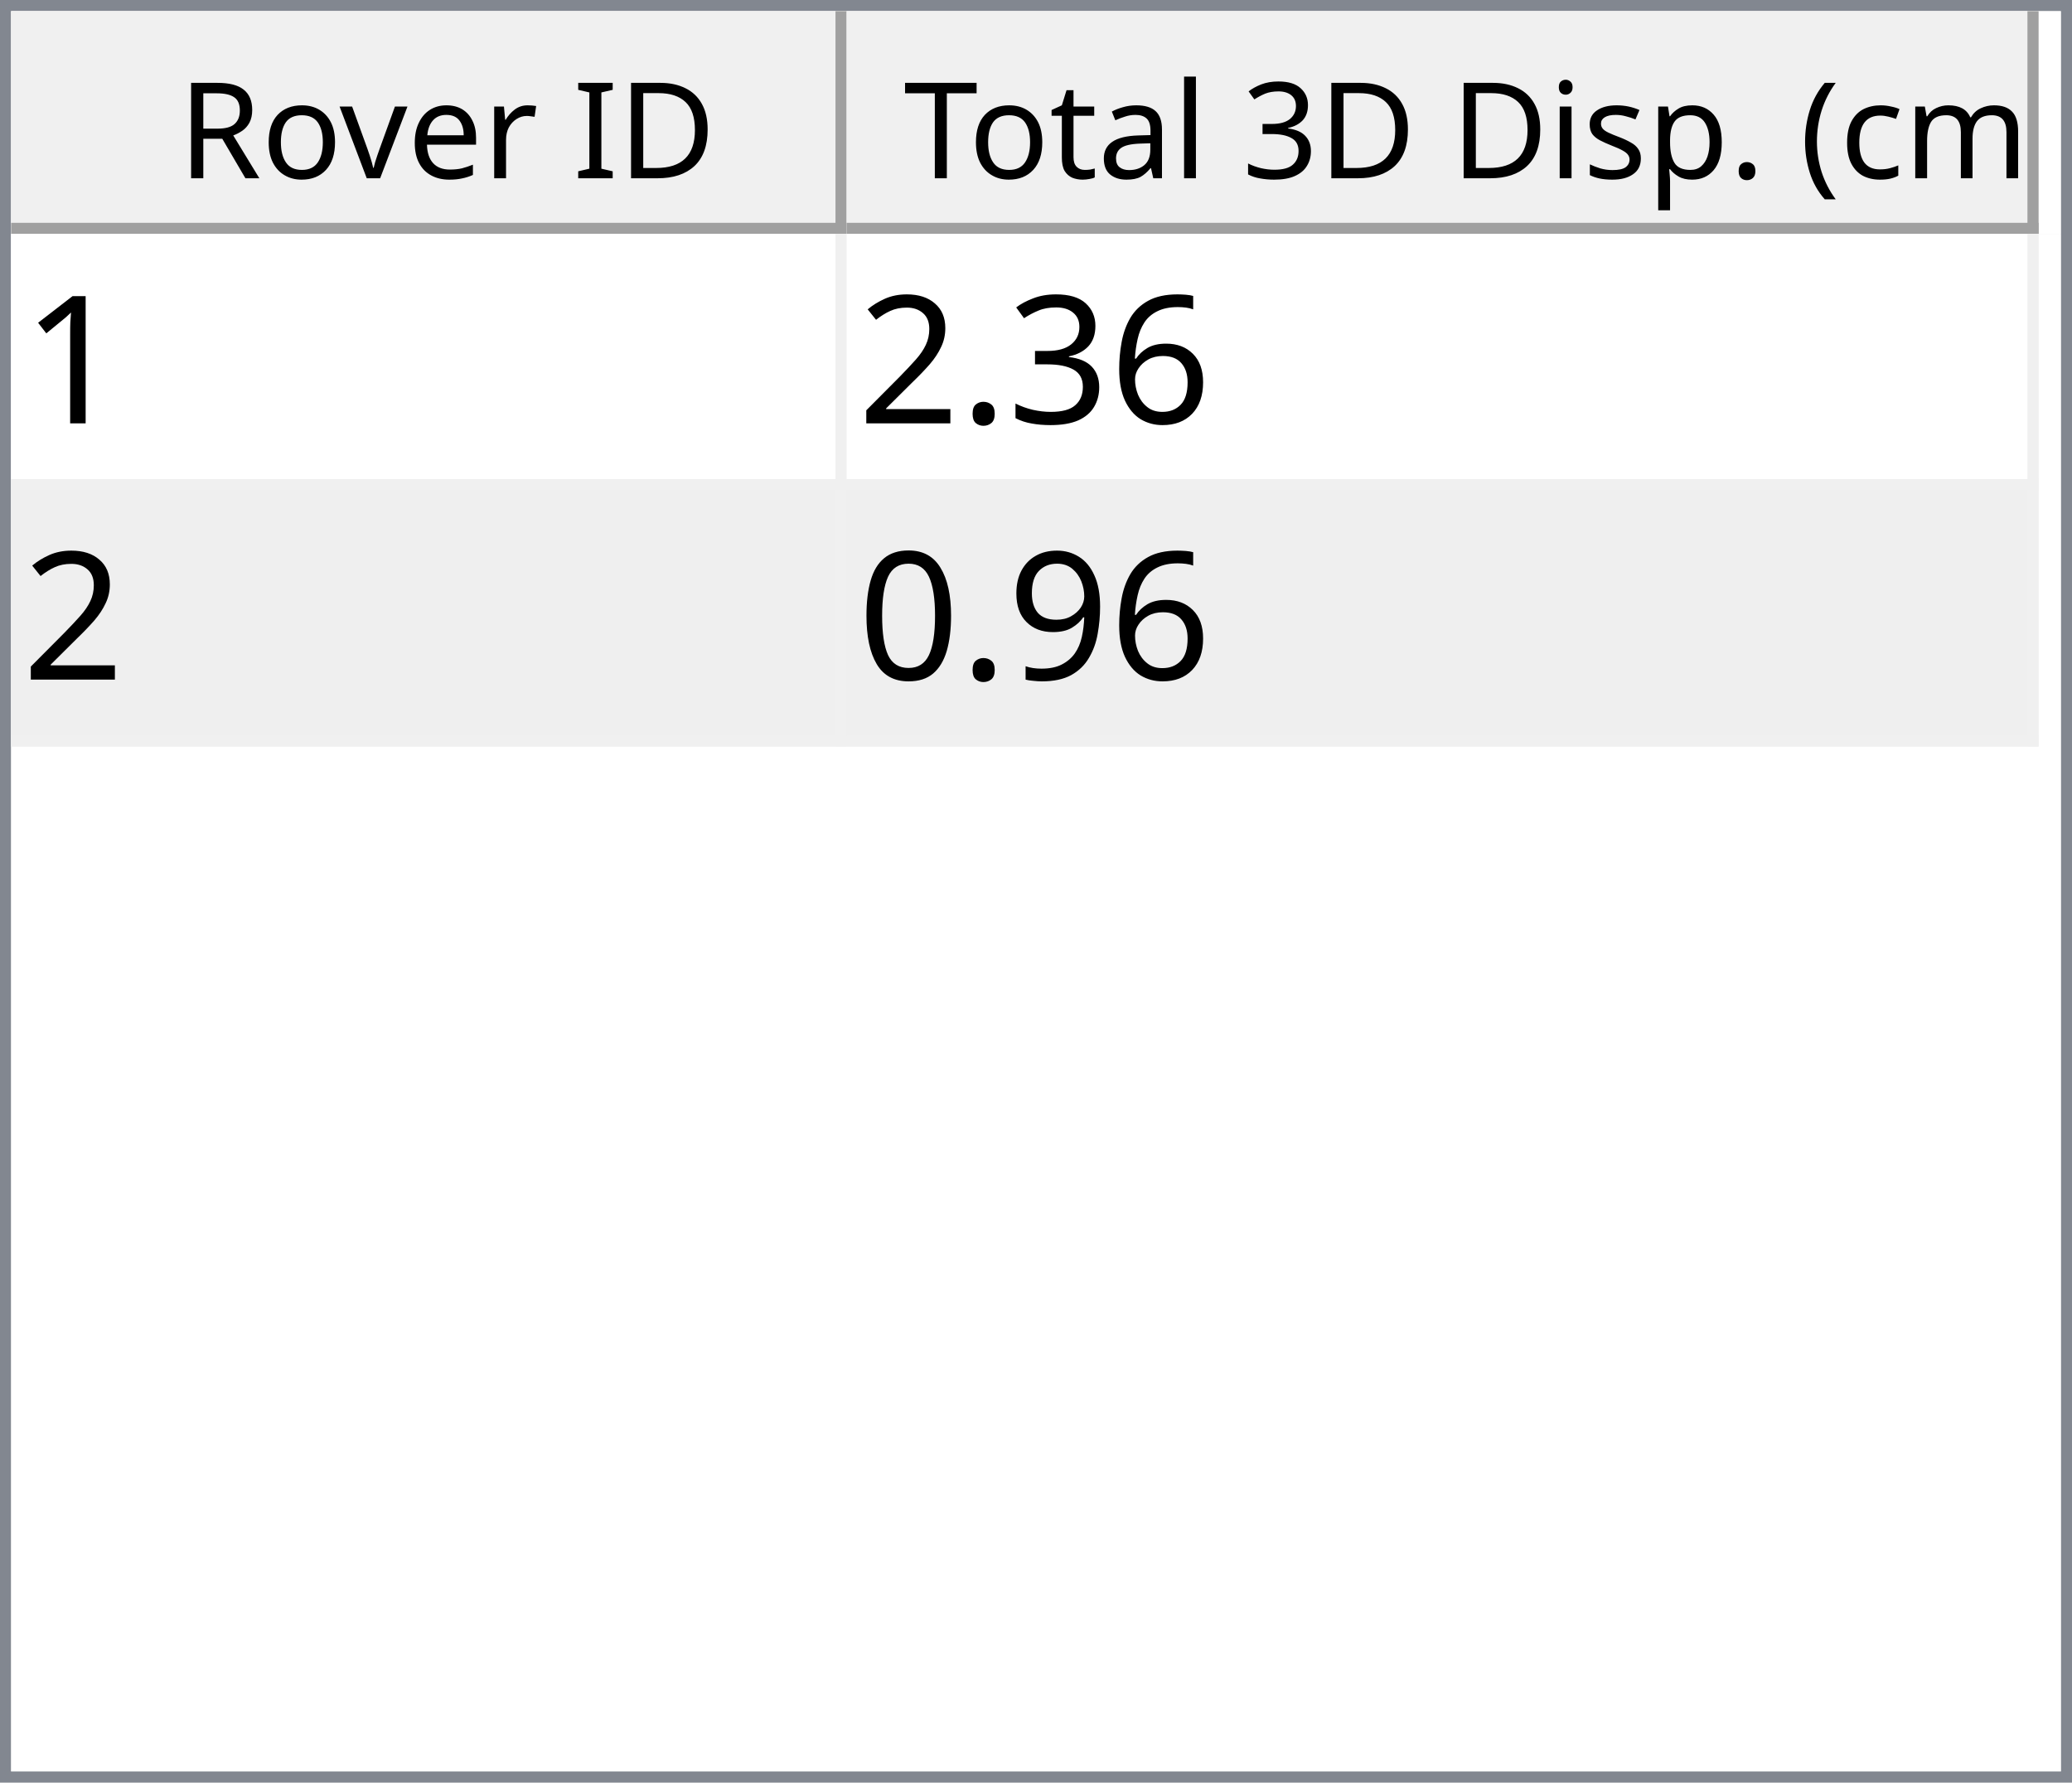
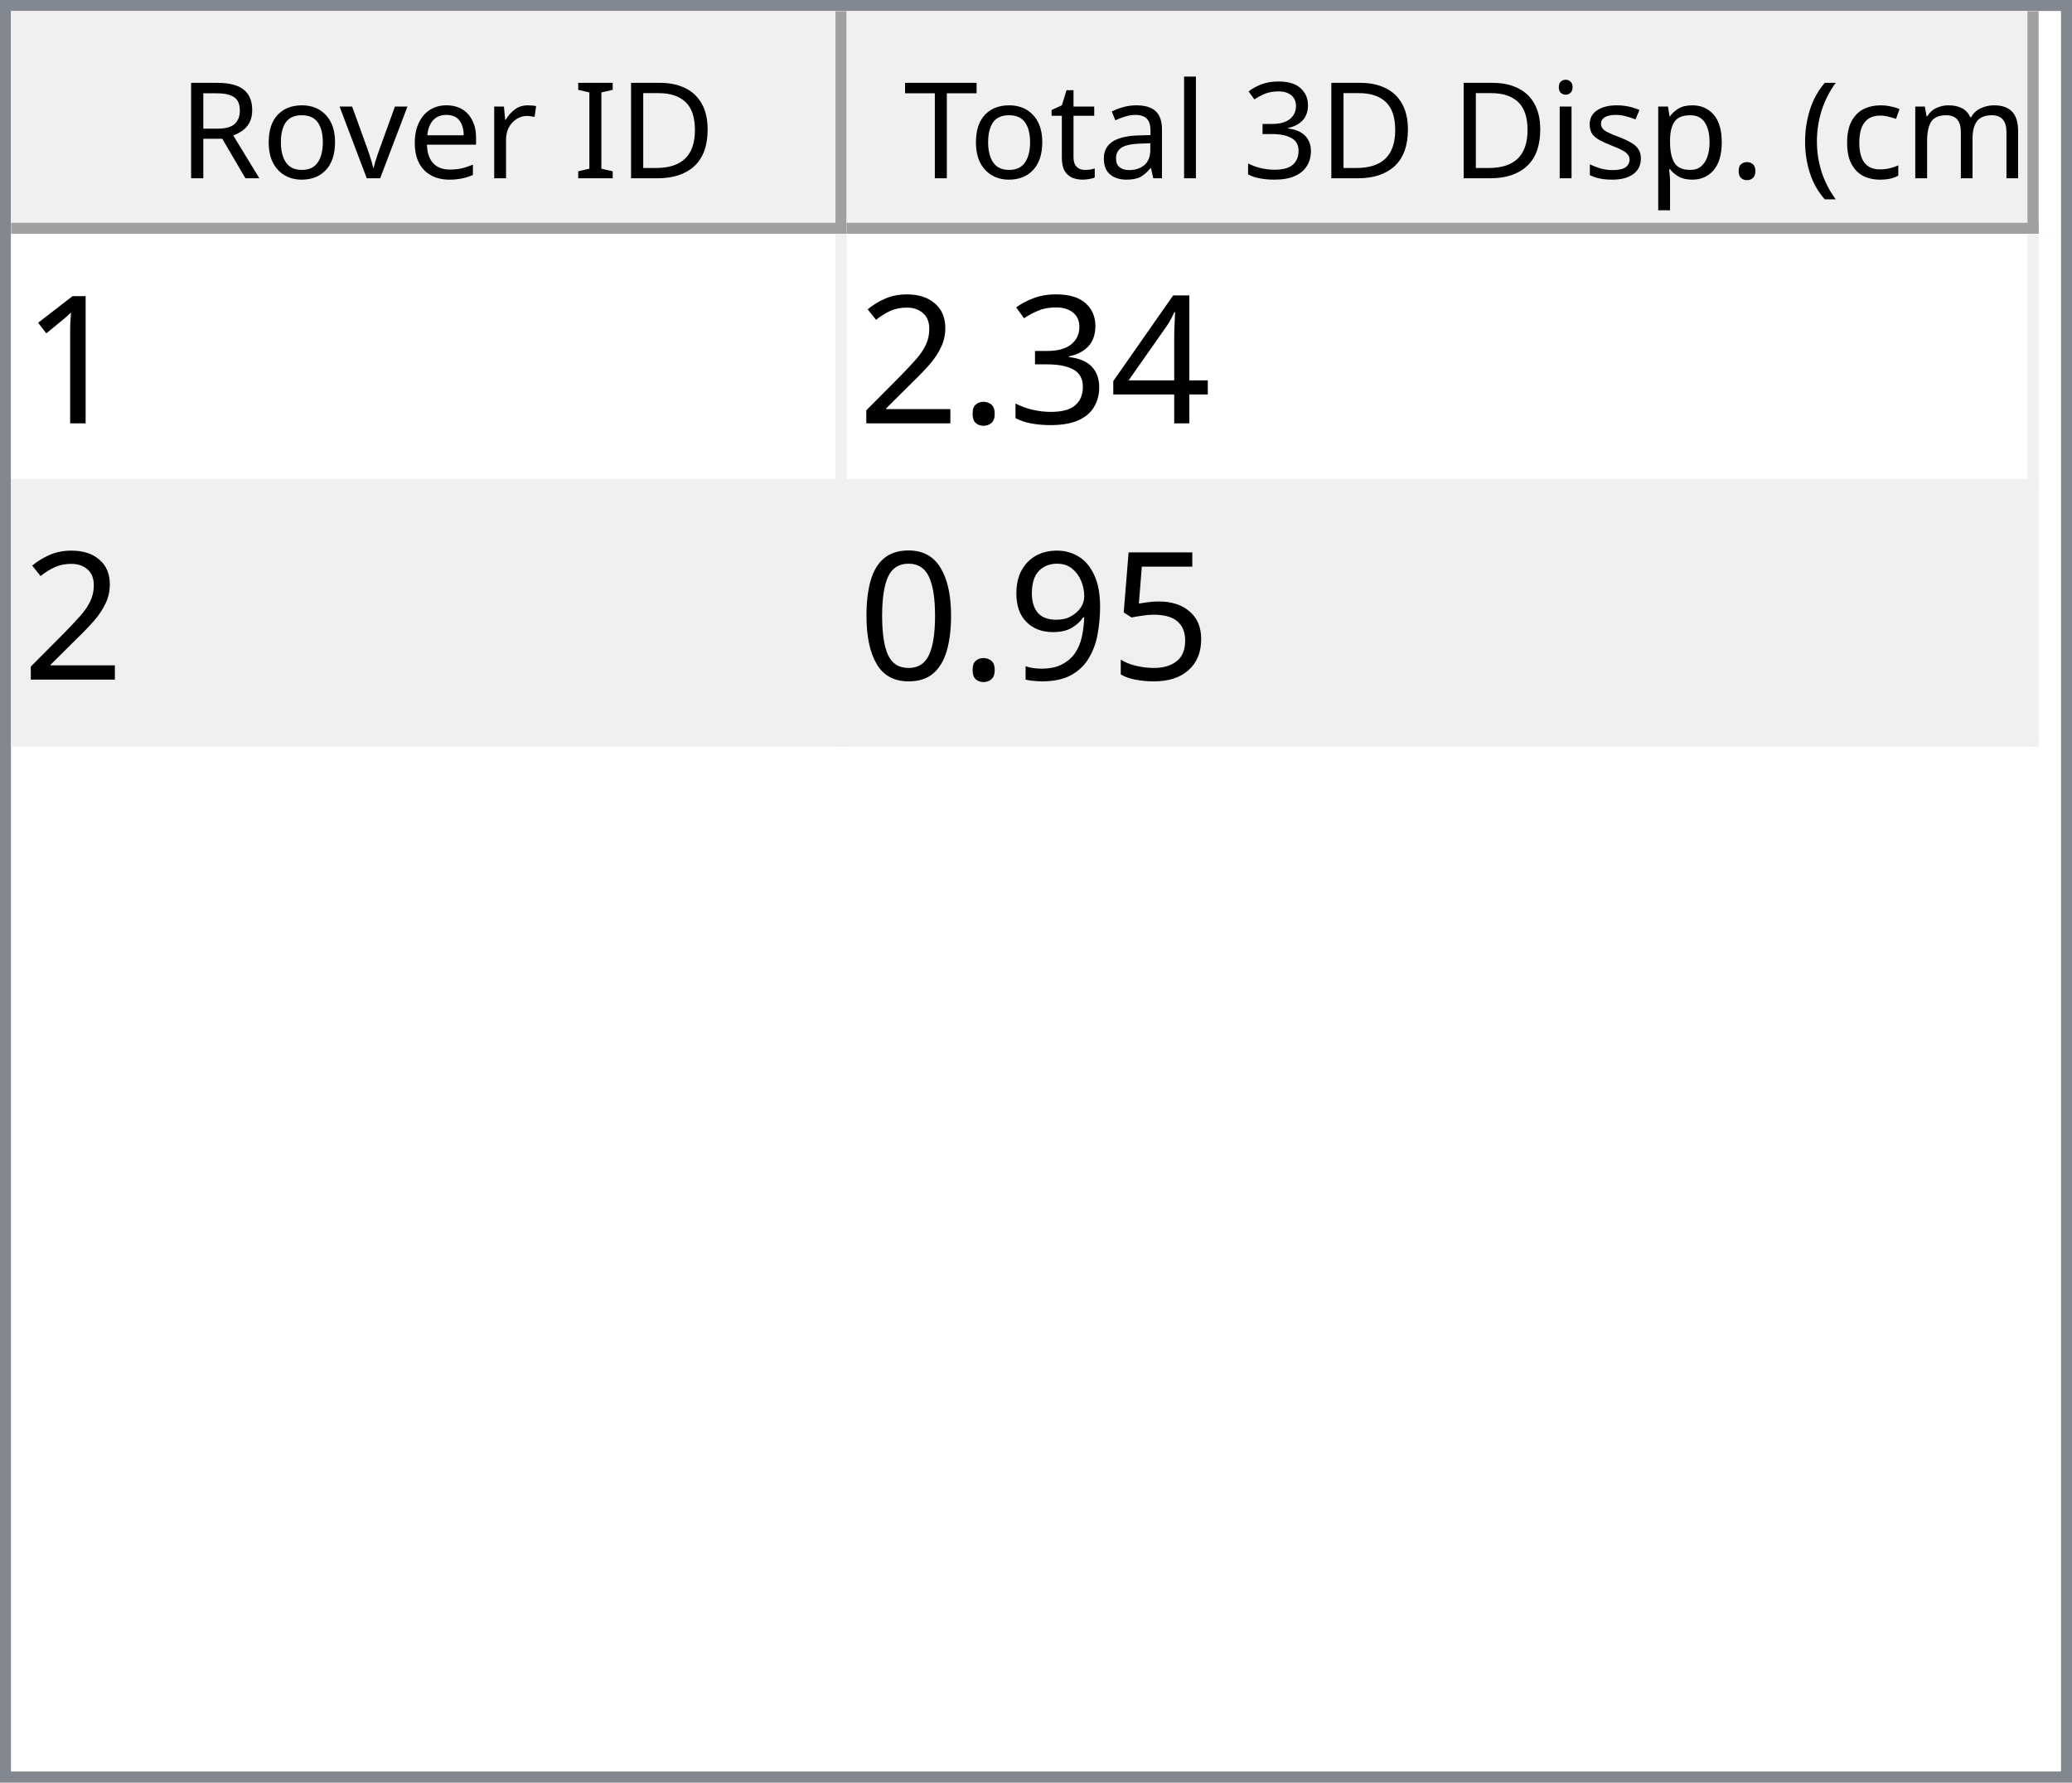
<svg xmlns="http://www.w3.org/2000/svg" style="fill-opacity:1; color-rendering:auto; color-interpolation:auto; text-rendering:auto; stroke:black; stroke-linecap:square; stroke-miterlimit:10; shape-rendering:auto; stroke-opacity:1; fill:black; stroke-dasharray:none; font-weight:normal; stroke-width:1; font-family:'Dialog'; font-style:normal; stroke-linejoin:miter; font-size:12px; stroke-dashoffset:0; image-rendering:auto;" width="186" height="160">
  <defs id="genericDefs" />
  <g>
    <defs id="defs1">
      <clipPath clipPathUnits="userSpaceOnUse" id="clipPath1">
        <path d="M0 0 L186 0 L186 160 L0 160 L0 0 Z" />
      </clipPath>
      <clipPath clipPathUnits="userSpaceOnUse" id="clipPath2">
        <path d="M0 0 L0 160 L186 160 L186 0 Z" />
      </clipPath>
      <clipPath clipPathUnits="userSpaceOnUse" id="clipPath3">
        <path d="M0 0 L0 20 L184 20 L184 0 Z" />
      </clipPath>
      <clipPath clipPathUnits="userSpaceOnUse" id="clipPath4">
        <path d="M0 0 L0 20 L75 20 L75 0 Z" />
      </clipPath>
      <clipPath clipPathUnits="userSpaceOnUse" id="clipPath5">
        <path d="M1 1 L1 19 L74 19 L74 1 Z" />
      </clipPath>
      <clipPath clipPathUnits="userSpaceOnUse" id="clipPath6">
        <path d="M0 0 L0 18 L73 18 L73 0 Z" />
      </clipPath>
      <clipPath clipPathUnits="userSpaceOnUse" id="clipPath7">
        <path d="M-0.5 -0.5 L-0.5 19.5 L74.5 19.5 L74.5 -0.5 Z" />
      </clipPath>
      <clipPath clipPathUnits="userSpaceOnUse" id="clipPath8">
        <path d="M0 0 L0 20 L107 20 L107 0 Z" />
      </clipPath>
      <clipPath clipPathUnits="userSpaceOnUse" id="clipPath9">
        <path d="M1 1 L1 19 L106 19 L106 1 Z" />
      </clipPath>
      <clipPath clipPathUnits="userSpaceOnUse" id="clipPath10">
        <path d="M0 0 L0 18 L105 18 L105 0 Z" />
      </clipPath>
      <clipPath clipPathUnits="userSpaceOnUse" id="clipPath11">
        <path d="M-0.5 -0.5 L-0.5 19.5 L106.5 19.5 L106.5 -0.5 Z" />
      </clipPath>
      <clipPath clipPathUnits="userSpaceOnUse" id="clipPath12">
        <path d="M0 0 L0 138 L184 138 L184 0 Z" />
      </clipPath>
      <clipPath clipPathUnits="userSpaceOnUse" id="clipPath13">
        <path d="M0 0 L0 46 L182 46 L182 0 Z" />
      </clipPath>
      <clipPath clipPathUnits="userSpaceOnUse" id="clipPath14">
        <path d="M-0.5 -0.5 L-0.5 45.5 L181.5 45.5 L181.5 -0.5 Z" />
      </clipPath>
      <clipPath clipPathUnits="userSpaceOnUse" id="clipPath15">
        <path d="M0 0 L0 22 L74 22 L74 0 Z" />
      </clipPath>
      <clipPath clipPathUnits="userSpaceOnUse" id="clipPath16">
        <path d="M0 0 L0 22 L106 22 L106 0 Z" />
      </clipPath>
      <font horiz-adv-x="64.551" id="font1">
        <font-face ascent="107.91" descent="25.098" units-per-em="100" style="font-style:normal; font-family:Segoe UI; font-weight:normal;" />
        <missing-glyph horiz-adv-x="64.551" d="M8.109 0 L8.109 68.266 L56.453 68.266 L56.453 0 L8.109 0 ZM15.328 7.234 L49.219 7.234 L49.219 61.031 L15.328 61.031 L15.328 7.234 Z" />
        <glyph unicode="D" horiz-adv-x="70.117" d="M9.188 0 L9.188 70.016 L28.516 70.016 Q65.531 70.016 65.531 35.891 Q65.531 19.672 55.25 9.836 Q44.969 0 27.734 0 L9.188 0 ZM17.391 62.594 L17.391 7.422 L27.828 7.422 Q41.609 7.422 49.273 14.797 Q56.938 22.172 56.938 35.688 Q56.938 62.594 28.328 62.594 L17.391 62.594 Z" />
        <glyph unicode="I" horiz-adv-x="26.611" d="M17.391 0 L9.188 0 L9.188 70.016 L17.391 70.016 L17.391 0 Z" />
        <glyph unicode=" " horiz-adv-x="27.393" d="" />
        <glyph unicode="r" horiz-adv-x="34.766" d="M34.188 41.891 Q32.078 43.5 28.125 43.5 Q23 43.5 19.555 38.672 Q16.109 33.844 16.109 25.484 L16.109 0 L8.109 0 L8.109 50 L16.109 50 L16.109 39.703 L16.312 39.703 Q18.016 44.969 21.531 47.922 Q25.047 50.875 29.391 50.875 Q32.516 50.875 34.188 50.203 L34.188 41.891 Z" />
        <glyph unicode="e" horiz-adv-x="52.295" d="M48.297 23 L12.984 23 Q13.188 14.656 17.484 10.109 Q21.781 5.562 29.297 5.562 Q37.75 5.562 44.828 11.141 L44.828 3.609 Q38.234 -1.172 27.391 -1.172 Q16.797 -1.172 10.742 5.641 Q4.688 12.453 4.688 24.812 Q4.688 36.469 11.305 43.82 Q17.922 51.172 27.734 51.172 Q37.547 51.172 42.922 44.828 Q48.297 38.484 48.297 27.203 L48.297 23 ZM40.094 29.781 Q40.047 36.719 36.75 40.578 Q33.453 44.438 27.594 44.438 Q21.922 44.438 17.969 40.383 Q14.016 36.328 13.094 29.781 L40.094 29.781 Z" />
        <glyph unicode="v" horiz-adv-x="47.9" d="M47.406 50 L27.484 0 L19.625 0 L0.688 50 L9.469 50 L22.172 13.672 Q23.578 9.672 23.922 6.688 L24.125 6.688 Q24.609 10.453 25.688 13.484 L38.969 50 L47.406 50 Z" />
        <glyph unicode="o" horiz-adv-x="58.594" d="M29 -1.172 Q17.922 -1.172 11.305 5.836 Q4.688 12.844 4.688 24.422 Q4.688 37.016 11.57 44.094 Q18.453 51.172 30.172 51.172 Q41.359 51.172 47.633 44.289 Q53.906 37.406 53.906 25.203 Q53.906 13.234 47.141 6.031 Q40.375 -1.172 29 -1.172 ZM29.594 44.438 Q21.875 44.438 17.383 39.188 Q12.891 33.938 12.891 24.703 Q12.891 15.828 17.43 10.695 Q21.969 5.562 29.594 5.562 Q37.359 5.562 41.531 10.594 Q45.703 15.625 45.703 24.906 Q45.703 34.281 41.531 39.359 Q37.359 44.438 29.594 44.438 Z" />
        <glyph unicode="R" horiz-adv-x="59.814" d="M59.375 0 L49.609 0 L37.891 19.625 Q36.281 22.359 34.766 24.289 Q33.25 26.219 31.664 27.438 Q30.078 28.656 28.25 29.219 Q26.422 29.781 24.125 29.781 L17.391 29.781 L17.391 0 L9.188 0 L9.188 70.016 L30.078 70.016 Q34.672 70.016 38.555 68.867 Q42.438 67.719 45.289 65.375 Q48.141 63.031 49.758 59.547 Q51.375 56.062 51.375 51.375 Q51.375 47.703 50.273 44.656 Q49.172 41.609 47.148 39.211 Q45.125 36.812 42.266 35.133 Q39.406 33.453 35.844 32.516 L35.844 32.328 Q37.594 31.547 38.891 30.547 Q40.188 29.547 41.359 28.18 Q42.531 26.812 43.68 25.078 Q44.828 23.344 46.234 21.047 L59.375 0 ZM17.391 62.594 L17.391 37.203 L28.516 37.203 Q31.594 37.203 34.203 38.133 Q36.812 39.062 38.719 40.797 Q40.625 42.531 41.703 45.047 Q42.781 47.562 42.781 50.688 Q42.781 56.297 39.141 59.445 Q35.5 62.594 28.609 62.594 L17.391 62.594 Z" />
        <glyph unicode=")" horiz-adv-x="30.176" d="M8.297 -15.922 L1.172 -15.922 Q16.406 2.344 16.406 26.812 Q16.406 51.469 1.078 70.016 L8.297 70.016 Q23.531 52.156 23.531 26.703 Q23.531 1.375 8.297 -15.922 Z" />
        <glyph unicode="m" horiz-adv-x="86.133" d="M79.109 0 L71.094 0 L71.094 28.719 Q71.094 37.016 68.531 40.727 Q65.969 44.438 59.906 44.438 Q54.781 44.438 51.195 39.75 Q47.609 35.062 47.609 28.516 L47.609 0 L39.594 0 L39.594 29.688 Q39.594 44.438 28.219 44.438 Q22.953 44.438 19.531 40.016 Q16.109 35.594 16.109 28.516 L16.109 0 L8.109 0 L8.109 50 L16.109 50 L16.109 42.094 L16.312 42.094 Q21.625 51.172 31.844 51.172 Q36.969 51.172 40.773 48.312 Q44.578 45.453 46 40.828 Q51.562 51.172 62.594 51.172 Q79.109 51.172 79.109 30.812 L79.109 0 Z" />
        <glyph unicode="c" horiz-adv-x="46.191" d="M42.188 2.297 Q36.422 -1.172 28.516 -1.172 Q17.828 -1.172 11.258 5.789 Q4.688 12.75 4.688 23.828 Q4.688 36.188 11.766 43.68 Q18.844 51.172 30.672 51.172 Q37.25 51.172 42.281 48.734 L42.281 40.531 Q36.719 44.438 30.375 44.438 Q22.703 44.438 17.797 38.945 Q12.891 33.453 12.891 24.516 Q12.891 15.719 17.508 10.641 Q22.125 5.562 29.891 5.562 Q36.422 5.562 42.188 9.906 L42.188 2.297 Z" />
        <glyph unicode="(" horiz-adv-x="30.176" d="M29.109 -15.922 L21.969 -15.922 Q6.844 1.375 6.844 26.703 Q6.844 52.156 21.969 70.016 L29.203 70.016 Q13.875 51.469 13.875 26.812 Q13.875 2.344 29.109 -15.922 Z" />
        <glyph unicode="." horiz-adv-x="21.68" d="M10.891 -1.078 Q8.641 -1.078 7.055 0.539 Q5.469 2.156 5.469 4.391 Q5.469 6.641 7.055 8.273 Q8.641 9.906 10.891 9.906 Q13.188 9.906 14.797 8.273 Q16.406 6.641 16.406 4.391 Q16.406 2.156 14.797 0.539 Q13.188 -1.078 10.891 -1.078 Z" />
        <glyph unicode="p" horiz-adv-x="58.789" d="M16.312 7.234 L16.109 7.234 L16.109 -23 L8.109 -23 L8.109 50 L16.109 50 L16.109 41.219 L16.312 41.219 Q22.219 51.172 33.594 51.172 Q43.266 51.172 48.688 44.461 Q54.109 37.75 54.109 26.469 Q54.109 13.922 48 6.375 Q41.891 -1.172 31.297 -1.172 Q21.578 -1.172 16.312 7.234 ZM16.109 27.391 L16.109 20.406 Q16.109 14.203 20.141 9.883 Q24.172 5.562 30.375 5.562 Q37.641 5.562 41.773 11.133 Q45.906 16.703 45.906 26.609 Q45.906 34.969 42.047 39.703 Q38.188 44.438 31.594 44.438 Q24.609 44.438 20.359 39.578 Q16.109 34.719 16.109 27.391 Z" />
        <glyph unicode="s" horiz-adv-x="42.432" d="M5.078 1.812 L5.078 10.406 Q11.625 5.562 19.484 5.562 Q30.031 5.562 30.031 12.594 Q30.031 14.594 29.125 15.992 Q28.219 17.391 26.68 18.461 Q25.141 19.531 23.07 20.383 Q21 21.234 18.609 22.172 Q15.281 23.484 12.766 24.828 Q10.25 26.172 8.57 27.859 Q6.891 29.547 6.031 31.695 Q5.172 33.844 5.172 36.719 Q5.172 40.234 6.789 42.945 Q8.406 45.656 11.086 47.484 Q13.766 49.312 17.211 50.242 Q20.656 51.172 24.312 51.172 Q30.812 51.172 35.938 48.922 L35.938 40.828 Q30.422 44.438 23.25 44.438 Q21 44.438 19.195 43.922 Q17.391 43.406 16.094 42.477 Q14.797 41.547 14.086 40.258 Q13.375 38.969 13.375 37.406 Q13.375 35.453 14.086 34.133 Q14.797 32.812 16.164 31.789 Q17.531 30.766 19.484 29.938 Q21.438 29.109 23.922 28.125 Q27.25 26.859 29.883 25.516 Q32.516 24.172 34.375 22.484 Q36.234 20.797 37.234 18.602 Q38.234 16.406 38.234 13.375 Q38.234 9.672 36.602 6.938 Q34.969 4.203 32.234 2.398 Q29.5 0.594 25.93 -0.289 Q22.359 -1.172 18.453 -1.172 Q10.75 -1.172 5.078 1.812 Z" />
        <glyph unicode="i" horiz-adv-x="24.219" d="M12.203 62.703 Q10.062 62.703 8.547 64.164 Q7.031 65.625 7.031 67.875 Q7.031 70.125 8.547 71.609 Q10.062 73.094 12.203 73.094 Q14.406 73.094 15.945 71.609 Q17.484 70.125 17.484 67.875 Q17.484 65.719 15.945 64.211 Q14.406 62.703 12.203 62.703 ZM16.109 0 L8.109 0 L8.109 50 L16.109 50 L16.109 0 Z" />
        <glyph unicode="3" horiz-adv-x="53.906" d="M46.531 19.828 Q46.531 15.094 44.75 11.211 Q42.969 7.328 39.719 4.57 Q36.469 1.812 31.93 0.297 Q27.391 -1.219 21.922 -1.219 Q11.922 -1.219 6 2.594 L6 11.188 Q13.094 5.609 22.219 5.609 Q25.875 5.609 28.828 6.539 Q31.781 7.469 33.906 9.227 Q36.031 10.984 37.18 13.477 Q38.328 15.969 38.328 19.094 Q38.328 32.812 18.797 32.812 L12.984 32.812 L12.984 39.594 L18.5 39.594 Q35.797 39.594 35.797 52.484 Q35.797 64.406 22.609 64.406 Q15.188 64.406 8.688 59.422 L8.688 67.188 Q15.375 71.188 24.609 71.188 Q29 71.188 32.57 69.969 Q36.141 68.75 38.68 66.555 Q41.219 64.359 42.609 61.281 Q44 58.203 44 54.5 Q44 40.672 30.031 36.719 L30.031 36.531 Q33.594 36.141 36.625 34.797 Q39.656 33.453 41.852 31.305 Q44.047 29.156 45.289 26.25 Q46.531 23.344 46.531 19.828 Z" />
        <glyph unicode="l" horiz-adv-x="24.219" d="M16.109 0 L8.109 0 L8.109 74.031 L16.109 74.031 L16.109 0 Z" />
        <glyph unicode="a" horiz-adv-x="50.879" d="M43.891 0 L35.891 0 L35.891 7.812 L35.688 7.812 Q30.469 -1.172 20.312 -1.172 Q12.844 -1.172 8.617 2.781 Q4.391 6.734 4.391 13.281 Q4.391 27.297 20.906 29.594 L35.891 31.688 Q35.891 44.438 25.594 44.438 Q16.547 44.438 9.281 38.281 L9.281 46.484 Q16.656 51.172 26.266 51.172 Q43.891 51.172 43.891 32.516 L43.891 0 ZM35.891 25.297 L23.828 23.641 Q18.266 22.859 15.43 20.875 Q12.594 18.891 12.594 13.875 Q12.594 10.203 15.211 7.883 Q17.828 5.562 22.172 5.562 Q28.125 5.562 32.008 9.742 Q35.891 13.922 35.891 20.312 L35.891 25.297 Z" />
        <glyph unicode="t" horiz-adv-x="33.887" d="M31.297 0.484 Q28.469 -1.078 23.828 -1.078 Q10.688 -1.078 10.688 13.578 L10.688 43.172 L2.094 43.172 L2.094 50 L10.688 50 L10.688 62.203 L18.703 64.797 L18.703 50 L31.297 50 L31.297 43.172 L18.703 43.172 L18.703 14.984 Q18.703 9.969 20.414 7.82 Q22.125 5.672 26.078 5.672 Q29.109 5.672 31.297 7.328 L31.297 0.484 Z" />
        <glyph unicode="T" horiz-adv-x="52.393" d="M50.594 62.594 L30.375 62.594 L30.375 0 L22.172 0 L22.172 62.594 L2 62.594 L2 70.016 L50.594 70.016 L50.594 62.594 Z" />
      </font>
      <font horiz-adv-x="75.0" id="font2">
        <font-face ascent="100.537" descent="21.973" units-per-em="100" style="font-style:normal; font-family:sans-serif; font-weight:normal;" />
        <missing-glyph horiz-adv-x="75.0" d="M12.5 0 L12.5 62.5 L62.5 62.5 L62.5 0 L12.5 0 ZM14.062 1.562 L60.938 1.562 L60.938 60.938 L14.062 60.938 L14.062 1.562 Z" />
        <glyph unicode="1" horiz-adv-x="55.615" d="M37.25 0 L28.469 0 L28.469 56 Q25.297 52.984 20.141 49.953 Q14.984 46.922 10.891 45.406 L10.891 53.906 Q18.266 57.375 23.781 62.305 Q29.297 67.234 31.594 71.875 L37.25 71.875 L37.25 0 Z" />
-         <glyph unicode="6" horiz-adv-x="55.615" d="M49.75 54.047 L41.016 53.375 Q39.844 58.547 37.703 60.891 Q34.125 64.656 28.906 64.656 Q24.703 64.656 21.531 62.312 Q17.391 59.281 14.992 53.469 Q12.594 47.656 12.5 36.922 Q15.672 41.75 20.266 44.094 Q24.859 46.438 29.891 46.438 Q38.672 46.438 44.852 39.969 Q51.031 33.5 51.031 23.25 Q51.031 16.5 48.125 10.719 Q45.219 4.938 40.141 1.859 Q35.062 -1.219 28.609 -1.219 Q17.625 -1.219 10.695 6.859 Q3.766 14.938 3.766 33.5 Q3.766 54.25 11.422 63.672 Q18.109 71.875 29.438 71.875 Q37.891 71.875 43.289 67.141 Q48.688 62.406 49.75 54.047 ZM13.875 23.188 Q13.875 18.656 15.797 14.508 Q17.719 10.359 21.188 8.18 Q24.656 6 28.469 6 Q34.031 6 38.039 10.492 Q42.047 14.984 42.047 22.703 Q42.047 30.125 38.086 34.398 Q34.125 38.672 28.125 38.672 Q22.172 38.672 18.023 34.398 Q13.875 30.125 13.875 23.188 Z" />
+         <glyph unicode="4" horiz-adv-x="55.615" d="M32.328 0 L32.328 17.141 L1.266 17.141 L1.266 25.203 L33.938 71.578 L41.109 71.578 L41.109 25.203 L50.781 25.203 L50.781 17.141 L41.109 17.141 L41.109 0 L32.328 0 ZM32.328 25.203 L32.328 57.469 L9.906 25.203 L32.328 25.203 Z" />
        <glyph unicode="3" horiz-adv-x="55.615" d="M4.203 18.891 L12.984 20.062 Q14.5 12.594 18.141 9.297 Q21.781 6 27 6 Q33.203 6 37.477 10.297 Q41.75 14.594 41.75 20.953 Q41.75 27 37.797 30.93 Q33.844 34.859 27.734 34.859 Q25.25 34.859 21.531 33.891 L22.516 41.609 Q23.391 41.5 23.922 41.5 Q29.547 41.5 34.039 44.43 Q38.531 47.359 38.531 53.469 Q38.531 58.297 35.258 61.477 Q31.984 64.656 26.812 64.656 Q21.688 64.656 18.266 61.43 Q14.844 58.203 13.875 51.766 L5.078 53.328 Q6.688 62.156 12.398 67.016 Q18.109 71.875 26.609 71.875 Q32.469 71.875 37.398 69.359 Q42.328 66.844 44.945 62.5 Q47.562 58.156 47.562 53.266 Q47.562 48.641 45.07 44.828 Q42.578 41.016 37.703 38.766 Q44.047 37.312 47.562 32.695 Q51.078 28.078 51.078 21.141 Q51.078 11.766 44.242 5.25 Q37.406 -1.266 26.953 -1.266 Q17.531 -1.266 11.305 4.352 Q5.078 9.969 4.203 18.891 Z" />
        <glyph unicode="." horiz-adv-x="27.783" d="M9.078 0 L9.078 10.016 L19.094 10.016 L19.094 0 L9.078 0 Z" />
        <glyph unicode="2" horiz-adv-x="55.615" d="M50.344 8.453 L50.344 0 L3.031 0 Q2.938 3.172 4.047 6.109 Q5.859 10.938 9.836 15.625 Q13.812 20.312 21.344 26.469 Q33.016 36.031 37.117 41.625 Q41.219 47.219 41.219 52.203 Q41.219 57.422 37.477 61.008 Q33.734 64.594 27.734 64.594 Q21.391 64.594 17.578 60.789 Q13.766 56.984 13.719 50.25 L4.688 51.172 Q5.609 61.281 11.664 66.578 Q17.719 71.875 27.938 71.875 Q38.234 71.875 44.242 66.164 Q50.25 60.453 50.25 52 Q50.25 47.703 48.492 43.555 Q46.734 39.406 42.656 34.812 Q38.578 30.219 29.109 22.219 Q21.188 15.578 18.945 13.211 Q16.703 10.844 15.234 8.453 L50.344 8.453 Z" />
+         <glyph unicode="5" horiz-adv-x="55.615" d="M4.156 18.75 L13.375 19.531 Q14.406 12.797 18.141 9.398 Q21.875 6 27.156 6 Q33.5 6 37.891 10.789 Q42.281 15.578 42.281 23.484 Q42.281 31 38.062 35.352 Q33.844 39.703 27 39.703 Q22.75 39.703 19.336 37.773 Q15.922 35.844 13.969 32.766 L5.719 33.844 L12.641 70.609 L48.25 70.609 L48.25 62.203 L19.672 62.203 L15.828 42.969 Q22.266 47.469 29.344 47.469 Q38.719 47.469 45.164 40.969 Q51.609 34.469 51.609 24.266 Q51.609 14.547 45.953 7.469 Q39.062 -1.219 27.156 -1.219 Q17.391 -1.219 11.211 4.25 Q5.031 9.719 4.156 18.75 Z" />
        <glyph unicode="9" horiz-adv-x="55.615" d="M5.469 16.547 L13.922 17.328 Q14.984 11.375 18.016 8.688 Q21.047 6 25.781 6 Q29.828 6 32.883 7.859 Q35.938 9.719 37.891 12.82 Q39.844 15.922 41.164 21.195 Q42.484 26.469 42.484 31.938 Q42.484 32.516 42.438 33.688 Q39.797 29.5 35.234 26.883 Q30.672 24.266 25.344 24.266 Q16.453 24.266 10.305 30.711 Q4.156 37.156 4.156 47.703 Q4.156 58.594 10.578 65.234 Q17 71.875 26.656 71.875 Q33.641 71.875 39.43 68.117 Q45.219 64.359 48.219 57.398 Q51.219 50.438 51.219 37.25 Q51.219 23.531 48.242 15.406 Q45.266 7.281 39.383 3.031 Q33.5 -1.219 25.594 -1.219 Q17.188 -1.219 11.867 3.445 Q6.547 8.109 5.469 16.547 ZM41.453 48.141 Q41.453 55.719 37.43 60.156 Q33.406 64.594 27.734 64.594 Q21.875 64.594 17.531 59.812 Q13.188 55.031 13.188 47.406 Q13.188 40.578 17.312 36.305 Q21.438 32.031 27.484 32.031 Q33.594 32.031 37.523 36.305 Q41.453 40.578 41.453 48.141 Z" />
        <glyph unicode="0" horiz-adv-x="55.615" d="M4.156 35.297 Q4.156 48 6.766 55.742 Q9.375 63.484 14.523 67.68 Q19.672 71.875 27.484 71.875 Q33.25 71.875 37.594 69.555 Q41.938 67.234 44.773 62.867 Q47.609 58.5 49.219 52.227 Q50.828 45.953 50.828 35.297 Q50.828 22.703 48.242 14.969 Q45.656 7.234 40.508 3.008 Q35.359 -1.219 27.484 -1.219 Q17.141 -1.219 11.234 6.203 Q4.156 15.141 4.156 35.297 ZM13.188 35.297 Q13.188 17.672 17.312 11.836 Q21.438 6 27.484 6 Q33.547 6 37.672 11.859 Q41.797 17.719 41.797 35.297 Q41.797 52.984 37.672 58.789 Q33.547 64.594 27.391 64.594 Q21.344 64.594 17.719 59.469 Q13.188 52.938 13.188 35.297 Z" />
      </font>
    </defs>
    <g style="fill:white; stroke:white;">
      <rect x="0" y="0" width="186" style="clip-path:url(#clipPath1); stroke:none;" height="160" />
    </g>
    <g style="fill:white; text-rendering:optimizeSpeed; color-rendering:optimizeSpeed; image-rendering:optimizeSpeed; shape-rendering:crispEdges; stroke:white; color-interpolation:sRGB;">
      <rect x="0" width="186" height="160" y="0" style="stroke:none;" />
      <path style="stroke:none;" d="M0 160 L186 160 L186 0 L0 0 Z" />
    </g>
    <g style="fill:rgb(240,240,240); font-family:'Segoe UI'; stroke:rgb(240,240,240);">
      <rect x="0" y="0" width="186" style="clip-path:url(#clipPath2); stroke:none;" height="160" />
    </g>
    <g style="fill:rgb(130,135,144); font-family:'Segoe UI'; stroke:rgb(130,135,144);">
      <path d="M0 0 L186 0 L186 160 L0 160 L0 0 ZM1 1 L185 1 L185 159 L1 159 L1 1 Z" style="fill-rule:evenodd; clip-path:url(#clipPath2); stroke:none;" />
    </g>
    <g style="fill:white; font-family:'Segoe UI'; stroke:white;" transform="translate(1,1)">
      <rect x="0" y="0" width="184" style="clip-path:url(#clipPath3); stroke:none;" height="20" />
    </g>
    <g style="fill:rgb(240,240,240); font-family:'Segoe UI'; stroke:rgb(240,240,240);" transform="translate(1,1)">
      <rect x="0" y="0" width="75" style="clip-path:url(#clipPath4); stroke:none;" height="20" />
    </g>
    <g style="font-family:'Segoe UI';" transform="translate(2,2)">
      <text x="14" xml:space="preserve" y="14" style="clip-path:url(#clipPath6); stroke:none;">Rover ID</text>
    </g>
    <g style="fill:rgb(160,160,160); font-family:'Segoe UI'; stroke:rgb(160,160,160); stroke-linejoin:bevel;" transform="translate(1.5,1.5)">
      <line x1="74" x2="74" y1="0" style="fill:none; clip-path:url(#clipPath7);" y2="19" />
    </g>
    <g style="fill:rgb(160,160,160); font-family:'Segoe UI'; stroke:rgb(160,160,160); stroke-linejoin:bevel;" transform="matrix(1,0,0,1,1,1) translate(0.5,0.5)">
      <line x1="0" x2="74" y1="19" style="fill:none; clip-path:url(#clipPath7);" y2="19" />
    </g>
    <g style="fill:rgb(240,240,240); font-family:'Segoe UI'; stroke:rgb(240,240,240);" transform="translate(76,1)">
      <rect x="0" y="0" width="107" style="clip-path:url(#clipPath8); stroke:none;" height="20" />
    </g>
    <g style="font-family:'Segoe UI';" transform="translate(77,2)">
      <text x="1" xml:space="preserve" y="14" style="clip-path:url(#clipPath10); stroke:none;"> Total 3D Disp. (cm)</text>
    </g>
    <g style="fill:rgb(160,160,160); font-family:'Segoe UI'; stroke:rgb(160,160,160); stroke-linejoin:bevel;" transform="translate(76.5,1.5)">
      <line x1="106" x2="106" y1="0" style="fill:none; clip-path:url(#clipPath11);" y2="19" />
    </g>
    <g style="fill:rgb(160,160,160); font-family:'Segoe UI'; stroke:rgb(160,160,160); stroke-linejoin:bevel;" transform="matrix(1,0,0,1,76,1) translate(0.5,0.5)">
      <line x1="0" x2="106" y1="19" style="fill:none; clip-path:url(#clipPath11);" y2="19" />
    </g>
    <g style="fill:white; font-family:'Segoe UI'; stroke:white;" transform="translate(1,21)">
      <rect x="0" y="0" width="184" style="clip-path:url(#clipPath12); stroke:none;" height="138" />
    </g>
    <g style="fill:rgb(240,240,240); font-size:16px; font-family:sans-serif; stroke:rgb(240,240,240);" transform="translate(1,21)">
      <rect x="0" y="0" width="182" style="clip-path:url(#clipPath13); stroke:none;" height="46" />
      <line transform="translate(0.5,0.5)" x1="0" x2="181" y1="22" style="clip-path:url(#clipPath14); fill:none; stroke-linejoin:bevel;" y2="22" />
    </g>
    <g transform="matrix(1,0,0,1,1,21) translate(0.5,0.5)" style="fill:rgb(240,240,240); font-size:16px; font-family:sans-serif; stroke:rgb(240,240,240); stroke-linejoin:bevel;">
      <line x1="0" x2="181" y1="45" style="fill:none; clip-path:url(#clipPath14);" y2="45" />
    </g>
    <g transform="matrix(1,0,0,1,1,21) translate(0.5,0.5)" style="fill:rgb(240,240,240); font-size:16px; font-family:sans-serif; stroke:rgb(240,240,240); stroke-linejoin:bevel;">
      <line x1="74" x2="74" y1="0" style="fill:none; clip-path:url(#clipPath14);" y2="45" />
    </g>
    <g transform="matrix(1,0,0,1,1,21) translate(0.5,0.5)" style="fill:rgb(240,240,240); font-size:16px; font-family:sans-serif; stroke:rgb(240,240,240); stroke-linejoin:bevel;">
      <line x1="181" x2="181" y1="0" style="fill:none; clip-path:url(#clipPath14);" y2="45" />
    </g>
    <g style="fill:white; font-size:16px; font-family:sans-serif; stroke:white;" transform="matrix(1,0,0,1,1,21)">
      <rect x="0" y="0" width="74" style="clip-path:url(#clipPath15); stroke:none;" height="22" />
      <text x="1" y="17" style="fill:black; clip-path:url(#clipPath15); stroke:none;" xml:space="preserve">1</text>
    </g>
    <g style="fill:white; font-size:16px; font-family:sans-serif; stroke:white;" transform="matrix(1,0,0,1,1,21) translate(75,0)">
      <rect x="0" y="0" width="106" style="clip-path:url(#clipPath16); stroke:none;" height="22" />
-       <text x="1" y="17" style="fill:black; clip-path:url(#clipPath16); stroke:none;" xml:space="preserve">2.36</text>
+       <text x="1" y="17" style="fill:black; clip-path:url(#clipPath16); stroke:none;" xml:space="preserve">2.34</text>
    </g>
    <g style="fill:rgb(239,239,239); font-size:16px; font-family:sans-serif; stroke:rgb(239,239,239);" transform="matrix(1,0,0,1,1,21) translate(0,23)">
      <rect x="0" y="0" width="74" style="clip-path:url(#clipPath15); stroke:none;" height="22" />
      <text x="1" y="17" style="fill:black; clip-path:url(#clipPath15); stroke:none;" xml:space="preserve">2</text>
    </g>
    <g style="fill:rgb(239,239,239); font-size:16px; font-family:sans-serif; stroke:rgb(239,239,239);" transform="matrix(1,0,0,1,1,21) translate(75,23)">
      <rect x="0" y="0" width="106" style="clip-path:url(#clipPath16); stroke:none;" height="22" />
-       <text x="1" y="17" style="fill:black; clip-path:url(#clipPath16); stroke:none;" xml:space="preserve">0.96</text>
+       <text x="1" y="17" style="fill:black; clip-path:url(#clipPath16); stroke:none;" xml:space="preserve">0.95</text>
    </g>
  </g>
</svg>
